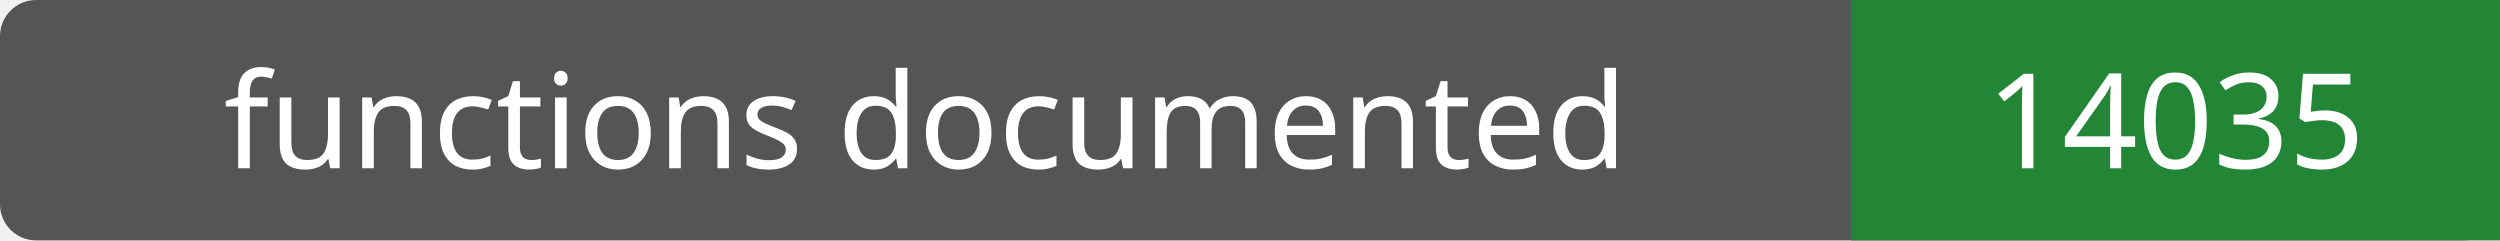
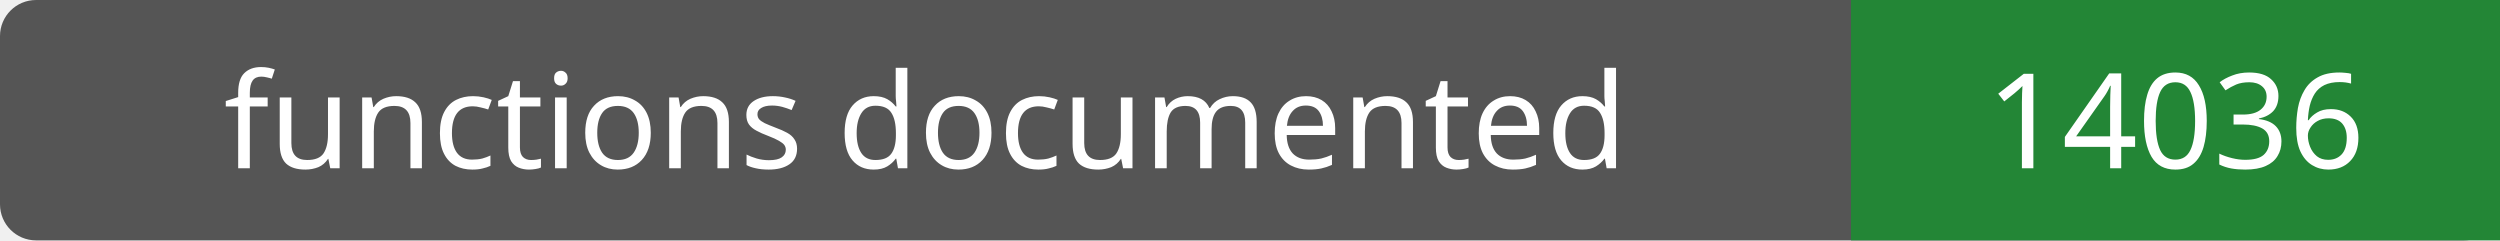
- <svg xmlns="http://www.w3.org/2000/svg" width="208" height="20" role="img" aria-label="functions documented: 14035">
+ <svg xmlns="http://www.w3.org/2000/svg" width="208" height="20" role="img" aria-label="functions documented: 14036">
  <rect width="208" height="20" rx="3" fill="#555" />
  <path fill="#238636" d="M154 0h54v20H154z" />
  <g fill="#fff" text-anchor="middle" font-family="Verdana,sans-serif" font-size="11">
    <text x="77.0" y="14">functions documented</text>
-     <text x="181.0" y="14">14035</text>
+     <text x="181.0" y="14">14036</text>
  </g>
</svg>
